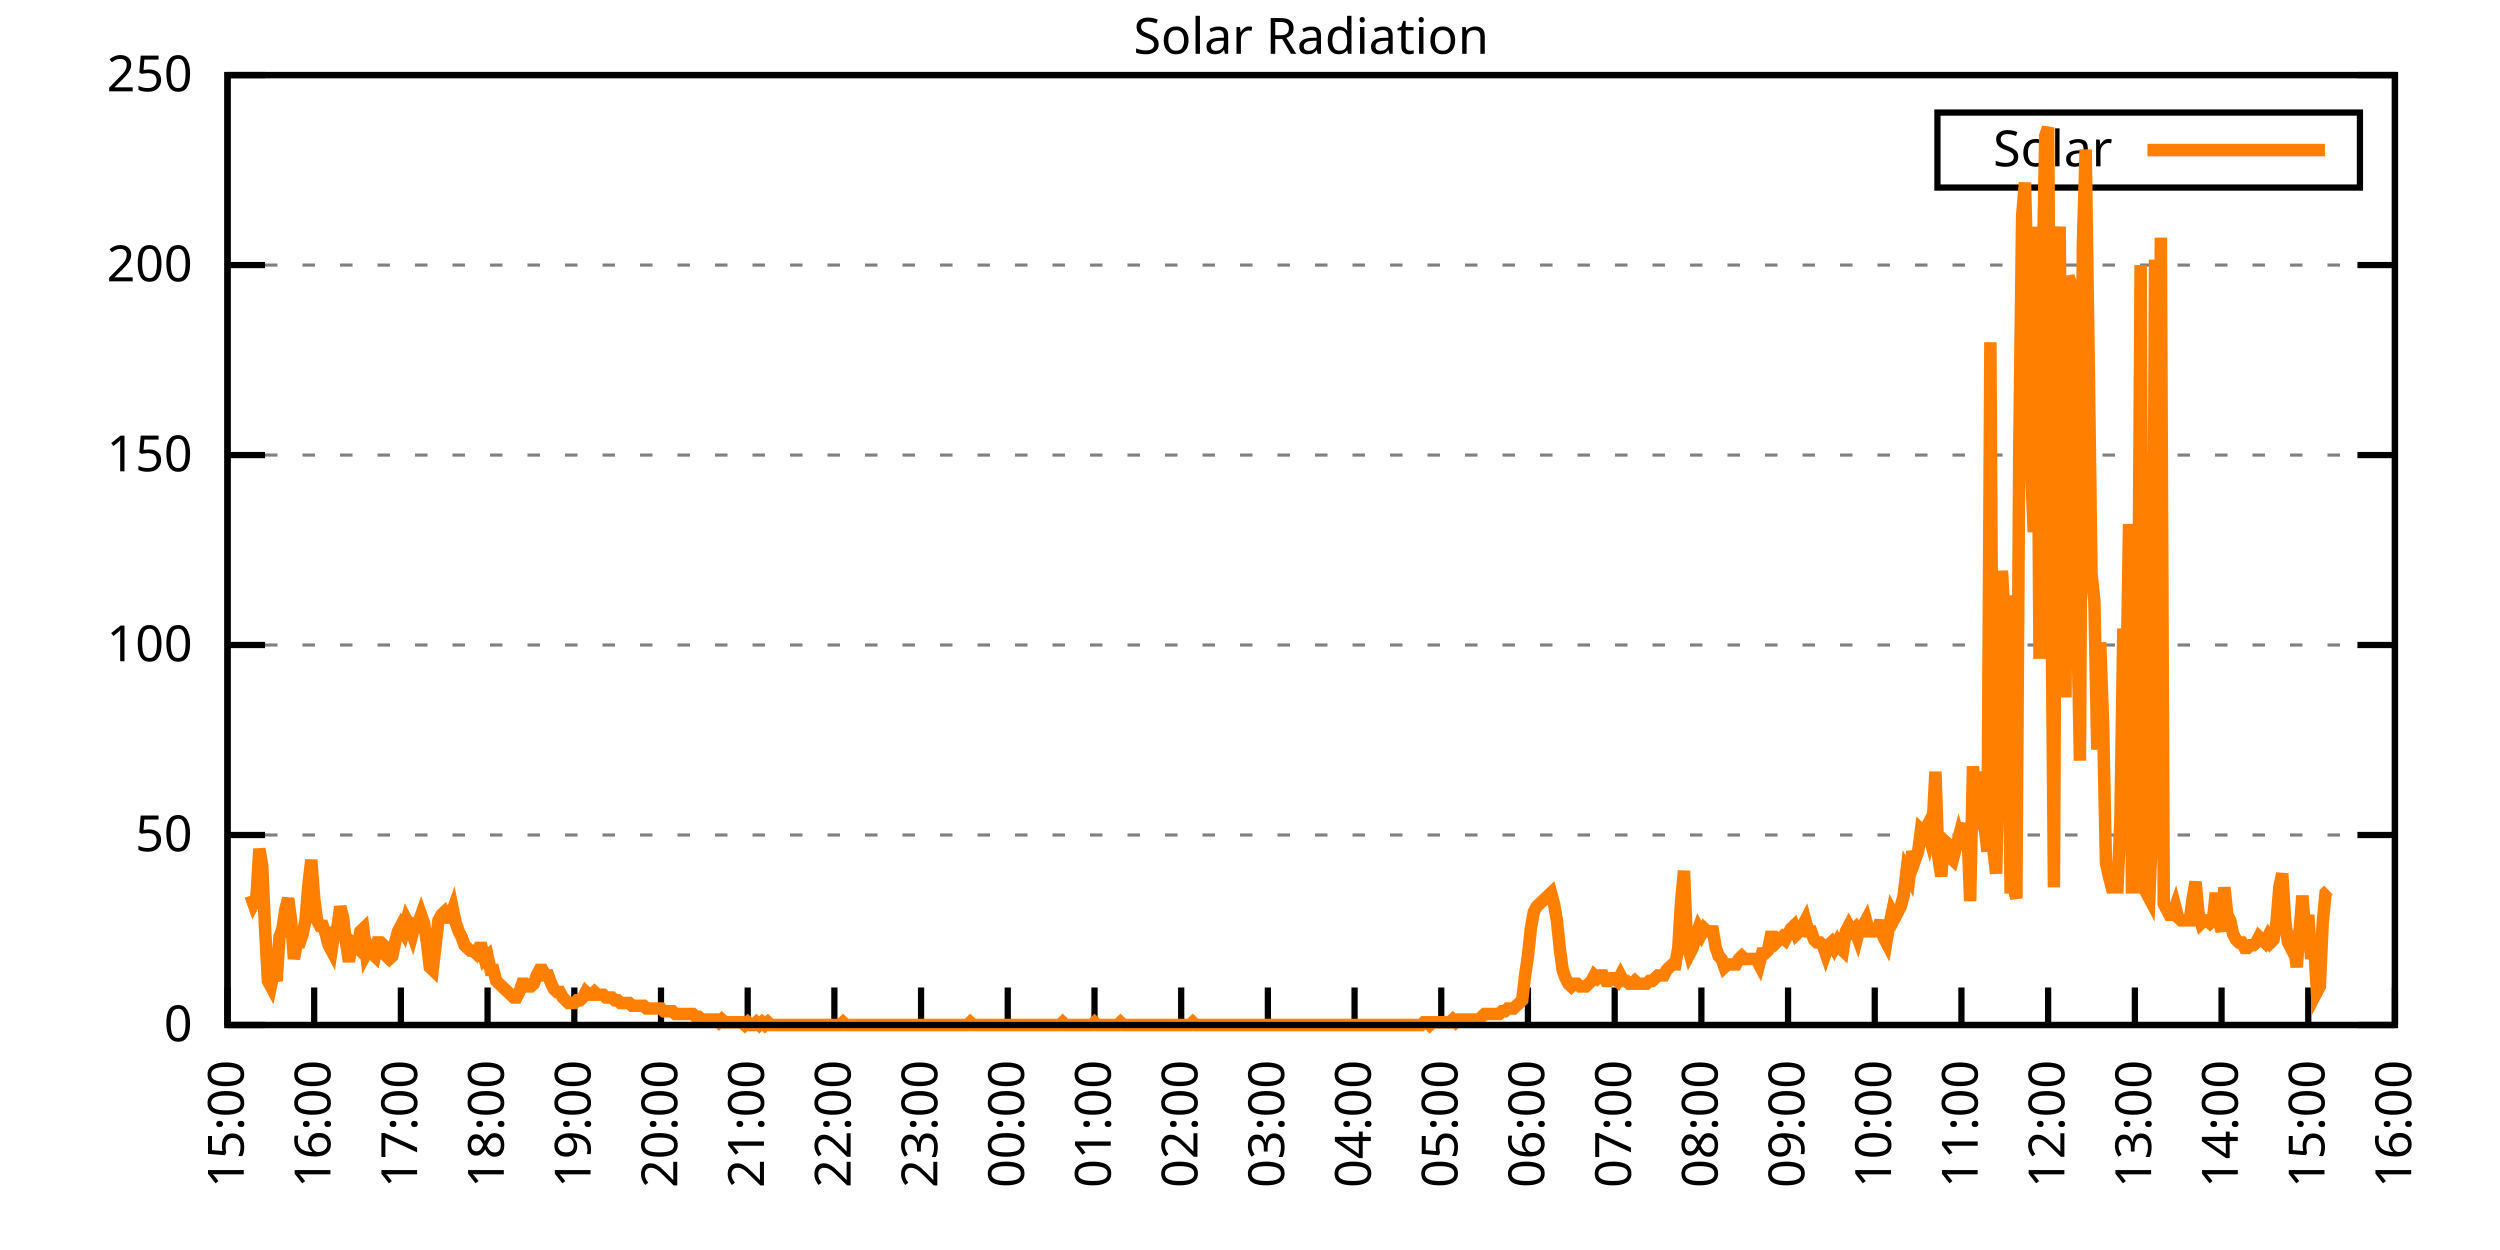
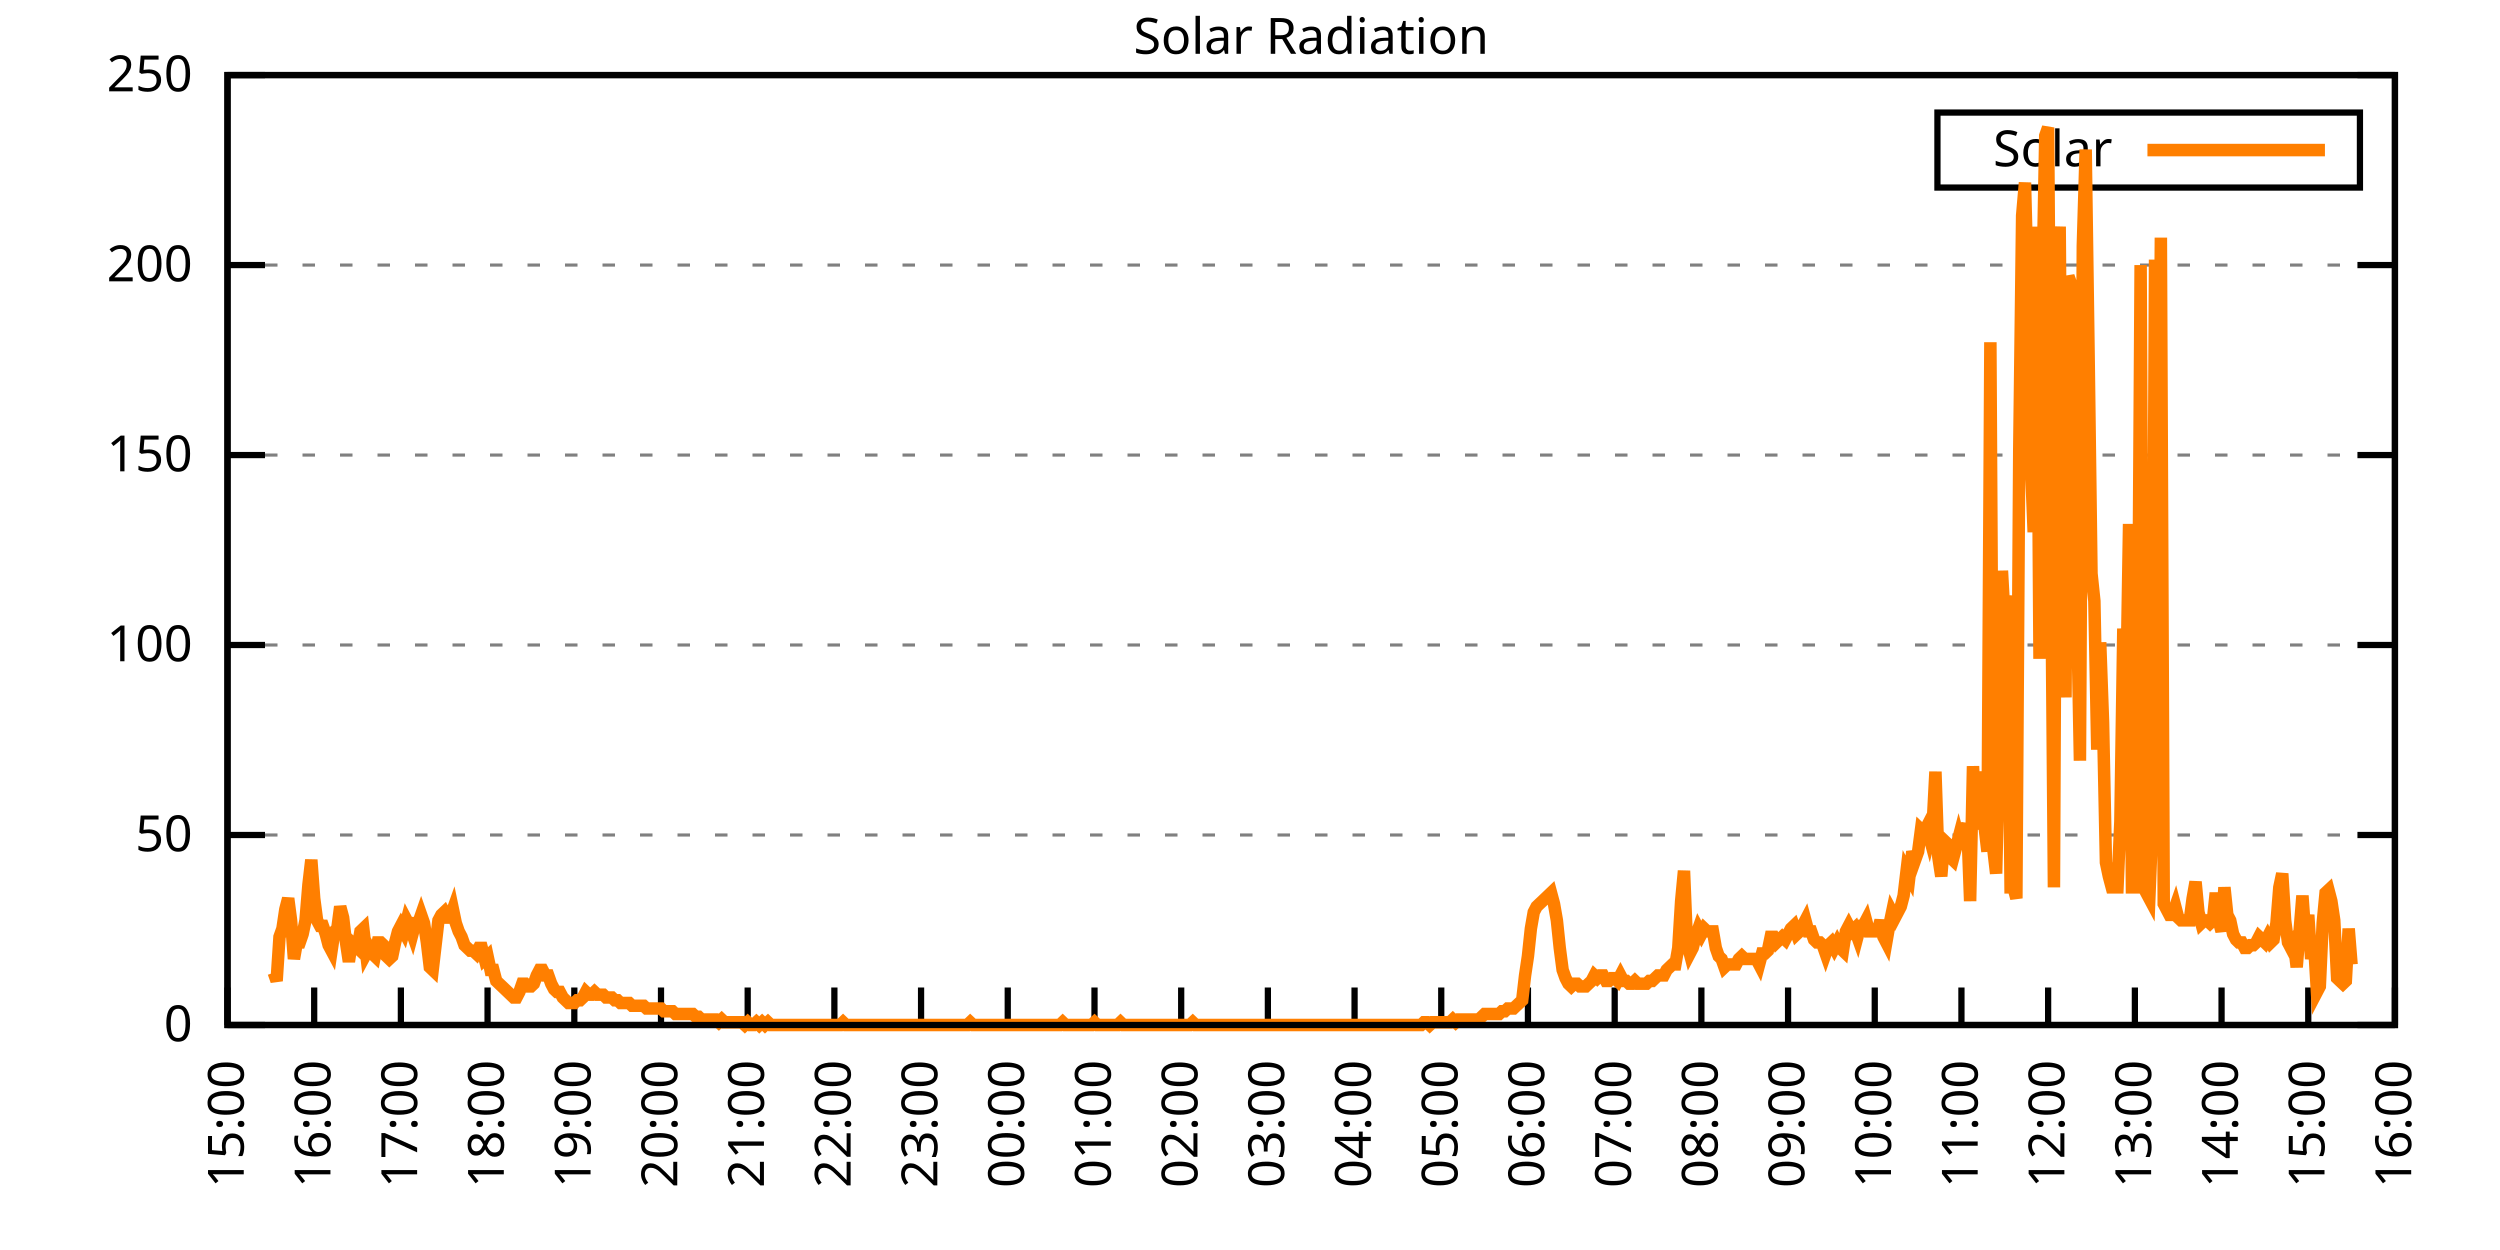
<svg xmlns="http://www.w3.org/2000/svg" xmlns:xlink="http://www.w3.org/1999/xlink" width="400" height="200" viewBox="0 0 400 200">
  <g id="gnuplot_canvas">
    <rect x="0" y="0" width="400" height="200" fill="none" />
    <defs>
      <circle id="gpDot" r="0.5" stroke-width="0.5" stroke="currentColor" />
      <path id="gpPt0" stroke-width="0.333" stroke="currentColor" d="M-1,0 h2 M0,-1 v2" />
      <path id="gpPt1" stroke-width="0.333" stroke="currentColor" d="M-1,-1 L1,1 M1,-1 L-1,1" />
      <path id="gpPt2" stroke-width="0.333" stroke="currentColor" d="M-1,0 L1,0 M0,-1 L0,1 M-1,-1 L1,1 M-1,1 L1,-1" />
      <rect id="gpPt3" stroke-width="0.333" stroke="currentColor" x="-1" y="-1" width="2" height="2" />
      <rect id="gpPt4" stroke-width="0.333" stroke="currentColor" fill="currentColor" x="-1" y="-1" width="2" height="2" />
      <circle id="gpPt5" stroke-width="0.333" stroke="currentColor" cx="0" cy="0" r="1" />
      <use xlink:href="#gpPt5" id="gpPt6" fill="currentColor" stroke="none" />
      <path id="gpPt7" stroke-width="0.333" stroke="currentColor" d="M0,-1.33 L-1.33,0.67 L1.33,0.67 z" />
      <use xlink:href="#gpPt7" id="gpPt8" fill="currentColor" stroke="none" />
      <use xlink:href="#gpPt7" id="gpPt9" stroke="currentColor" transform="rotate(180)" />
      <use xlink:href="#gpPt9" id="gpPt10" fill="currentColor" stroke="none" />
      <use xlink:href="#gpPt3" id="gpPt11" stroke="currentColor" transform="rotate(45)" />
      <use xlink:href="#gpPt11" id="gpPt12" fill="currentColor" stroke="none" />
      <path id="gpPt13" stroke-width="0.333" stroke="currentColor" d="M0,1.330 L1.265,0.411 L0.782,-1.067 L-0.782,-1.076 L-1.265,0.411 z" />
      <use xlink:href="#gpPt13" id="gpPt14" fill="currentColor" stroke="none" />
      <filter id="textbox" filterUnits="objectBoundingBox" x="0" y="0" height="1" width="1">
        <feFlood flood-color="white" flood-opacity="1" result="bgnd" />
        <feComposite in="SourceGraphic" in2="bgnd" operator="atop" />
      </filter>
      <filter id="greybox" filterUnits="objectBoundingBox" x="0" y="0" height="1" width="1">
        <feFlood flood-color="lightgrey" flood-opacity="1" result="grey" />
        <feComposite in="SourceGraphic" in2="grey" operator="atop" />
      </filter>
    </defs>
    <g fill="none" color="white" stroke="currentColor" stroke-width="1.00" stroke-linecap="butt" stroke-linejoin="miter">
</g>
    <g fill="none" color="black" stroke="currentColor" stroke-width="1.00" stroke-linecap="butt" stroke-linejoin="miter">
      <g stroke="none" shape-rendering="crispEdges">
        <polygon fill="rgb(255, 255, 255)" points="36.40,164.00 383.18,164.00 383.18,12.02 36.40,12.02 " />
      </g>
    </g>
    <g fill="none" color="black" stroke="currentColor" stroke-width="1.00" stroke-linecap="butt" stroke-linejoin="miter">
</g>
    <g fill="none" color="black" stroke="black" stroke-width="0.50" stroke-linecap="butt" stroke-linejoin="miter">
</g>
    <g fill="none" color="gray" stroke="currentColor" stroke-width="0.50" stroke-linecap="butt" stroke-linejoin="miter">
      <path stroke="gray" stroke-dasharray="2,4" class="gridline" d="M36.40,164.00 L383.19,164.00  " />
    </g>
    <g fill="none" color="gray" stroke="gray" stroke-width="1.00" stroke-linecap="butt" stroke-linejoin="miter">
</g>
    <g fill="none" color="black" stroke="currentColor" stroke-width="1.00" stroke-linecap="butt" stroke-linejoin="miter">
      <path stroke="black" d="M36.40,164.00 L42.40,164.00 M383.19,164.00 L377.19,164.00  " />
      <g transform="translate(30.80,166.60)" stroke="none" fill="black" font-family="Sans" font-size="8.00" text-anchor="end">
        <text>
          <tspan font-family="Sans"> 0</tspan>
        </text>
      </g>
    </g>
    <g fill="none" color="black" stroke="currentColor" stroke-width="1.00" stroke-linecap="butt" stroke-linejoin="miter">
</g>
    <g fill="none" color="black" stroke="black" stroke-width="0.50" stroke-linecap="butt" stroke-linejoin="miter">
</g>
    <g fill="none" color="gray" stroke="currentColor" stroke-width="0.50" stroke-linecap="butt" stroke-linejoin="miter">
      <path stroke="gray" stroke-dasharray="2,4" class="gridline" d="M36.40,133.60 L383.19,133.60  " />
    </g>
    <g fill="none" color="gray" stroke="gray" stroke-width="1.00" stroke-linecap="butt" stroke-linejoin="miter">
</g>
    <g fill="none" color="black" stroke="currentColor" stroke-width="1.00" stroke-linecap="butt" stroke-linejoin="miter">
      <path stroke="black" d="M36.40,133.60 L42.40,133.60 M383.19,133.60 L377.19,133.60  " />
      <g transform="translate(30.80,136.20)" stroke="none" fill="black" font-family="Sans" font-size="8.00" text-anchor="end">
        <text>
          <tspan font-family="Sans"> 50</tspan>
        </text>
      </g>
    </g>
    <g fill="none" color="black" stroke="currentColor" stroke-width="1.00" stroke-linecap="butt" stroke-linejoin="miter">
</g>
    <g fill="none" color="black" stroke="black" stroke-width="0.50" stroke-linecap="butt" stroke-linejoin="miter">
</g>
    <g fill="none" color="gray" stroke="currentColor" stroke-width="0.50" stroke-linecap="butt" stroke-linejoin="miter">
      <path stroke="gray" stroke-dasharray="2,4" class="gridline" d="M36.40,103.20 L383.19,103.20  " />
    </g>
    <g fill="none" color="gray" stroke="gray" stroke-width="1.00" stroke-linecap="butt" stroke-linejoin="miter">
</g>
    <g fill="none" color="black" stroke="currentColor" stroke-width="1.00" stroke-linecap="butt" stroke-linejoin="miter">
      <path stroke="black" d="M36.40,103.20 L42.40,103.20 M383.19,103.20 L377.19,103.20  " />
      <g transform="translate(30.80,105.80)" stroke="none" fill="black" font-family="Sans" font-size="8.00" text-anchor="end">
        <text>
          <tspan font-family="Sans"> 100</tspan>
        </text>
      </g>
    </g>
    <g fill="none" color="black" stroke="currentColor" stroke-width="1.00" stroke-linecap="butt" stroke-linejoin="miter">
</g>
    <g fill="none" color="black" stroke="black" stroke-width="0.50" stroke-linecap="butt" stroke-linejoin="miter">
</g>
    <g fill="none" color="gray" stroke="currentColor" stroke-width="0.50" stroke-linecap="butt" stroke-linejoin="miter">
      <path stroke="gray" stroke-dasharray="2,4" class="gridline" d="M36.40,72.81 L383.19,72.81  " />
    </g>
    <g fill="none" color="gray" stroke="gray" stroke-width="1.00" stroke-linecap="butt" stroke-linejoin="miter">
</g>
    <g fill="none" color="black" stroke="currentColor" stroke-width="1.00" stroke-linecap="butt" stroke-linejoin="miter">
      <path stroke="black" d="M36.40,72.81 L42.40,72.81 M383.19,72.81 L377.19,72.81  " />
      <g transform="translate(30.80,75.41)" stroke="none" fill="black" font-family="Sans" font-size="8.00" text-anchor="end">
        <text>
          <tspan font-family="Sans"> 150</tspan>
        </text>
      </g>
    </g>
    <g fill="none" color="black" stroke="currentColor" stroke-width="1.00" stroke-linecap="butt" stroke-linejoin="miter">
</g>
    <g fill="none" color="black" stroke="black" stroke-width="0.50" stroke-linecap="butt" stroke-linejoin="miter">
</g>
    <g fill="none" color="gray" stroke="currentColor" stroke-width="0.50" stroke-linecap="butt" stroke-linejoin="miter">
      <path stroke="gray" stroke-dasharray="2,4" class="gridline" d="M36.40,42.41 L383.19,42.41  " />
    </g>
    <g fill="none" color="gray" stroke="gray" stroke-width="1.00" stroke-linecap="butt" stroke-linejoin="miter">
</g>
    <g fill="none" color="black" stroke="currentColor" stroke-width="1.00" stroke-linecap="butt" stroke-linejoin="miter">
      <path stroke="black" d="M36.40,42.41 L42.40,42.41 M383.19,42.41 L377.19,42.41  " />
      <g transform="translate(30.80,45.01)" stroke="none" fill="black" font-family="Sans" font-size="8.00" text-anchor="end">
        <text>
          <tspan font-family="Sans"> 200</tspan>
        </text>
      </g>
    </g>
    <g fill="none" color="black" stroke="currentColor" stroke-width="1.00" stroke-linecap="butt" stroke-linejoin="miter">
</g>
    <g fill="none" color="black" stroke="black" stroke-width="0.50" stroke-linecap="butt" stroke-linejoin="miter">
</g>
    <g fill="none" color="gray" stroke="currentColor" stroke-width="0.50" stroke-linecap="butt" stroke-linejoin="miter">
      <path stroke="gray" stroke-dasharray="2,4" class="gridline" d="M36.40,12.01 L383.19,12.01  " />
    </g>
    <g fill="none" color="gray" stroke="gray" stroke-width="1.00" stroke-linecap="butt" stroke-linejoin="miter">
</g>
    <g fill="none" color="black" stroke="currentColor" stroke-width="1.00" stroke-linecap="butt" stroke-linejoin="miter">
      <path stroke="black" d="M36.40,12.01 L42.40,12.01 M383.19,12.01 L377.19,12.01  " />
      <g transform="translate(30.80,14.61)" stroke="none" fill="black" font-family="Sans" font-size="8.00" text-anchor="end">
        <text>
          <tspan font-family="Sans"> 250</tspan>
        </text>
      </g>
    </g>
    <g fill="none" color="black" stroke="currentColor" stroke-width="1.00" stroke-linecap="butt" stroke-linejoin="miter">
      <path stroke="black" d="M36.40,164.00 L36.40,158.00  " />
      <g transform="translate(39.00,169.60) rotate(270.00)" stroke="none" fill="black" font-family="Sans" font-size="8.00" text-anchor="end">
        <text>
          <tspan font-family="Sans">15:00</tspan>
        </text>
      </g>
    </g>
    <g fill="none" color="black" stroke="currentColor" stroke-width="1.00" stroke-linecap="butt" stroke-linejoin="miter">
      <path stroke="black" d="M50.27,164.00 L50.27,158.00  " />
      <g transform="translate(52.87,169.60) rotate(270.00)" stroke="none" fill="black" font-family="Sans" font-size="8.00" text-anchor="end">
        <text>
          <tspan font-family="Sans">16:00</tspan>
        </text>
      </g>
    </g>
    <g fill="none" color="black" stroke="currentColor" stroke-width="1.00" stroke-linecap="butt" stroke-linejoin="miter">
      <path stroke="black" d="M64.14,164.00 L64.14,158.00  " />
      <g transform="translate(66.74,169.60) rotate(270.00)" stroke="none" fill="black" font-family="Sans" font-size="8.00" text-anchor="end">
        <text>
          <tspan font-family="Sans">17:00</tspan>
        </text>
      </g>
    </g>
    <g fill="none" color="black" stroke="currentColor" stroke-width="1.00" stroke-linecap="butt" stroke-linejoin="miter">
      <path stroke="black" d="M78.01,164.00 L78.01,158.00  " />
      <g transform="translate(80.61,169.60) rotate(270.00)" stroke="none" fill="black" font-family="Sans" font-size="8.00" text-anchor="end">
        <text>
          <tspan font-family="Sans">18:00</tspan>
        </text>
      </g>
    </g>
    <g fill="none" color="black" stroke="currentColor" stroke-width="1.00" stroke-linecap="butt" stroke-linejoin="miter">
      <path stroke="black" d="M91.89,164.00 L91.89,158.00  " />
      <g transform="translate(94.49,169.60) rotate(270.00)" stroke="none" fill="black" font-family="Sans" font-size="8.00" text-anchor="end">
        <text>
          <tspan font-family="Sans">19:00</tspan>
        </text>
      </g>
    </g>
    <g fill="none" color="black" stroke="currentColor" stroke-width="1.00" stroke-linecap="butt" stroke-linejoin="miter">
      <path stroke="black" d="M105.76,164.00 L105.76,158.00  " />
      <g transform="translate(108.36,169.60) rotate(270.00)" stroke="none" fill="black" font-family="Sans" font-size="8.00" text-anchor="end">
        <text>
          <tspan font-family="Sans">20:00</tspan>
        </text>
      </g>
    </g>
    <g fill="none" color="black" stroke="currentColor" stroke-width="1.00" stroke-linecap="butt" stroke-linejoin="miter">
      <path stroke="black" d="M119.63,164.00 L119.63,158.00  " />
      <g transform="translate(122.23,169.60) rotate(270.00)" stroke="none" fill="black" font-family="Sans" font-size="8.00" text-anchor="end">
        <text>
          <tspan font-family="Sans">21:00</tspan>
        </text>
      </g>
    </g>
    <g fill="none" color="black" stroke="currentColor" stroke-width="1.00" stroke-linecap="butt" stroke-linejoin="miter">
      <path stroke="black" d="M133.50,164.00 L133.50,158.00  " />
      <g transform="translate(136.10,169.60) rotate(270.00)" stroke="none" fill="black" font-family="Sans" font-size="8.00" text-anchor="end">
        <text>
          <tspan font-family="Sans">22:00</tspan>
        </text>
      </g>
    </g>
    <g fill="none" color="black" stroke="currentColor" stroke-width="1.00" stroke-linecap="butt" stroke-linejoin="miter">
      <path stroke="black" d="M147.37,164.00 L147.37,158.00  " />
      <g transform="translate(149.97,169.60) rotate(270.00)" stroke="none" fill="black" font-family="Sans" font-size="8.00" text-anchor="end">
        <text>
          <tspan font-family="Sans">23:00</tspan>
        </text>
      </g>
    </g>
    <g fill="none" color="black" stroke="currentColor" stroke-width="1.00" stroke-linecap="butt" stroke-linejoin="miter">
      <path stroke="black" d="M161.24,164.00 L161.24,158.00  " />
      <g transform="translate(163.84,169.60) rotate(270.00)" stroke="none" fill="black" font-family="Sans" font-size="8.00" text-anchor="end">
        <text>
          <tspan font-family="Sans">00:00</tspan>
        </text>
      </g>
    </g>
    <g fill="none" color="black" stroke="currentColor" stroke-width="1.00" stroke-linecap="butt" stroke-linejoin="miter">
      <path stroke="black" d="M175.12,164.00 L175.12,158.00  " />
      <g transform="translate(177.72,169.60) rotate(270.00)" stroke="none" fill="black" font-family="Sans" font-size="8.00" text-anchor="end">
        <text>
          <tspan font-family="Sans">01:00</tspan>
        </text>
      </g>
    </g>
    <g fill="none" color="black" stroke="currentColor" stroke-width="1.00" stroke-linecap="butt" stroke-linejoin="miter">
      <path stroke="black" d="M188.99,164.00 L188.99,158.00  " />
      <g transform="translate(191.59,169.60) rotate(270.00)" stroke="none" fill="black" font-family="Sans" font-size="8.00" text-anchor="end">
        <text>
          <tspan font-family="Sans">02:00</tspan>
        </text>
      </g>
    </g>
    <g fill="none" color="black" stroke="currentColor" stroke-width="1.00" stroke-linecap="butt" stroke-linejoin="miter">
      <path stroke="black" d="M202.86,164.00 L202.86,158.00  " />
      <g transform="translate(205.46,169.60) rotate(270.00)" stroke="none" fill="black" font-family="Sans" font-size="8.00" text-anchor="end">
        <text>
          <tspan font-family="Sans">03:00</tspan>
        </text>
      </g>
    </g>
    <g fill="none" color="black" stroke="currentColor" stroke-width="1.00" stroke-linecap="butt" stroke-linejoin="miter">
      <path stroke="black" d="M216.73,164.00 L216.73,158.00  " />
      <g transform="translate(219.33,169.60) rotate(270.00)" stroke="none" fill="black" font-family="Sans" font-size="8.00" text-anchor="end">
        <text>
          <tspan font-family="Sans">04:00</tspan>
        </text>
      </g>
    </g>
    <g fill="none" color="black" stroke="currentColor" stroke-width="1.00" stroke-linecap="butt" stroke-linejoin="miter">
      <path stroke="black" d="M230.60,164.00 L230.60,158.00  " />
      <g transform="translate(233.20,169.60) rotate(270.00)" stroke="none" fill="black" font-family="Sans" font-size="8.00" text-anchor="end">
        <text>
          <tspan font-family="Sans">05:00</tspan>
        </text>
      </g>
    </g>
    <g fill="none" color="black" stroke="currentColor" stroke-width="1.00" stroke-linecap="butt" stroke-linejoin="miter">
      <path stroke="black" d="M244.47,164.00 L244.47,158.00  " />
      <g transform="translate(247.07,169.60) rotate(270.00)" stroke="none" fill="black" font-family="Sans" font-size="8.00" text-anchor="end">
        <text>
          <tspan font-family="Sans">06:00</tspan>
        </text>
      </g>
    </g>
    <g fill="none" color="black" stroke="currentColor" stroke-width="1.00" stroke-linecap="butt" stroke-linejoin="miter">
      <path stroke="black" d="M258.35,164.00 L258.35,158.00  " />
      <g transform="translate(260.95,169.60) rotate(270.00)" stroke="none" fill="black" font-family="Sans" font-size="8.00" text-anchor="end">
        <text>
          <tspan font-family="Sans">07:00</tspan>
        </text>
      </g>
    </g>
    <g fill="none" color="black" stroke="currentColor" stroke-width="1.00" stroke-linecap="butt" stroke-linejoin="miter">
      <path stroke="black" d="M272.22,164.00 L272.22,158.00  " />
      <g transform="translate(274.82,169.60) rotate(270.00)" stroke="none" fill="black" font-family="Sans" font-size="8.00" text-anchor="end">
        <text>
          <tspan font-family="Sans">08:00</tspan>
        </text>
      </g>
    </g>
    <g fill="none" color="black" stroke="currentColor" stroke-width="1.00" stroke-linecap="butt" stroke-linejoin="miter">
      <path stroke="black" d="M286.09,164.00 L286.09,158.00  " />
      <g transform="translate(288.69,169.60) rotate(270.00)" stroke="none" fill="black" font-family="Sans" font-size="8.00" text-anchor="end">
        <text>
          <tspan font-family="Sans">09:00</tspan>
        </text>
      </g>
    </g>
    <g fill="none" color="black" stroke="currentColor" stroke-width="1.00" stroke-linecap="butt" stroke-linejoin="miter">
      <path stroke="black" d="M299.96,164.00 L299.96,158.00  " />
      <g transform="translate(302.56,169.60) rotate(270.00)" stroke="none" fill="black" font-family="Sans" font-size="8.00" text-anchor="end">
        <text>
          <tspan font-family="Sans">10:00</tspan>
        </text>
      </g>
    </g>
    <g fill="none" color="black" stroke="currentColor" stroke-width="1.00" stroke-linecap="butt" stroke-linejoin="miter">
      <path stroke="black" d="M313.83,164.00 L313.83,158.00  " />
      <g transform="translate(316.43,169.60) rotate(270.00)" stroke="none" fill="black" font-family="Sans" font-size="8.00" text-anchor="end">
        <text>
          <tspan font-family="Sans">11:00</tspan>
        </text>
      </g>
    </g>
    <g fill="none" color="black" stroke="currentColor" stroke-width="1.00" stroke-linecap="butt" stroke-linejoin="miter">
      <path stroke="black" d="M327.70,164.00 L327.70,158.00  " />
      <g transform="translate(330.30,169.60) rotate(270.00)" stroke="none" fill="black" font-family="Sans" font-size="8.00" text-anchor="end">
        <text>
          <tspan font-family="Sans">12:00</tspan>
        </text>
      </g>
    </g>
    <g fill="none" color="black" stroke="currentColor" stroke-width="1.00" stroke-linecap="butt" stroke-linejoin="miter">
      <path stroke="black" d="M341.58,164.00 L341.58,158.00  " />
      <g transform="translate(344.18,169.60) rotate(270.00)" stroke="none" fill="black" font-family="Sans" font-size="8.00" text-anchor="end">
        <text>
          <tspan font-family="Sans">13:00</tspan>
        </text>
      </g>
    </g>
    <g fill="none" color="black" stroke="currentColor" stroke-width="1.00" stroke-linecap="butt" stroke-linejoin="miter">
      <path stroke="black" d="M355.45,164.00 L355.45,158.00  " />
      <g transform="translate(358.05,169.60) rotate(270.00)" stroke="none" fill="black" font-family="Sans" font-size="8.00" text-anchor="end">
        <text>
          <tspan font-family="Sans">14:00</tspan>
        </text>
      </g>
    </g>
    <g fill="none" color="black" stroke="currentColor" stroke-width="1.00" stroke-linecap="butt" stroke-linejoin="miter">
      <path stroke="black" d="M369.32,164.00 L369.32,158.00  " />
      <g transform="translate(371.92,169.60) rotate(270.00)" stroke="none" fill="black" font-family="Sans" font-size="8.00" text-anchor="end">
        <text>
          <tspan font-family="Sans">15:00</tspan>
        </text>
      </g>
    </g>
    <g fill="none" color="black" stroke="currentColor" stroke-width="1.00" stroke-linecap="butt" stroke-linejoin="miter">
      <path stroke="black" d="M383.19,164.00 L383.19,158.00  " />
      <g transform="translate(385.79,169.60) rotate(270.00)" stroke="none" fill="black" font-family="Sans" font-size="8.00" text-anchor="end">
        <text>
          <tspan font-family="Sans">16:00</tspan>
        </text>
      </g>
    </g>
    <g fill="none" color="black" stroke="currentColor" stroke-width="1.00" stroke-linecap="butt" stroke-linejoin="miter">
</g>
    <g fill="none" color="black" stroke="currentColor" stroke-width="1.00" stroke-linecap="butt" stroke-linejoin="miter">
      <path stroke="black" d="M36.40,12.01 L36.40,164.00 L383.19,164.00 L383.19,12.01 L36.40,12.01 Z  " />
    </g>
    <g fill="none" color="black" stroke="currentColor" stroke-width="1.00" stroke-linecap="butt" stroke-linejoin="miter">
</g>
    <g fill="none" color="black" stroke="currentColor" stroke-width="1.00" stroke-linecap="butt" stroke-linejoin="miter">
      <path stroke="black" d="M309.99,30.01 L309.99,18.01 L377.59,18.01 L377.59,30.01 L309.99,30.01 Z  " />
    </g>
    <g id="Solar_Radiation_plot_1">
      <g fill="none" color="white" stroke="black" stroke-width="2.00" stroke-linecap="butt" stroke-linejoin="miter">
</g>
      <g fill="none" color="black" stroke="currentColor" stroke-width="2.00" stroke-linecap="butt" stroke-linejoin="miter">
        <g transform="translate(337.99,26.61)" stroke="none" fill="black" font-family="Sans" font-size="8.00" text-anchor="end">
          <text>
            <tspan font-family="Sans">Solar</tspan>
          </text>
        </g>
      </g>
      <g fill="none" color="black" stroke="currentColor" stroke-width="2.00" stroke-linecap="butt" stroke-linejoin="miter">
-         <path stroke="rgb(255, 127,   0)" d="M343.59,24.01 L371.99,24.01 M40.10,143.30 L40.56,144.62 L41.02,143.74 L41.49,135.81 L41.95,138.45 L42.41,148.58   L42.87,156.95 L43.34,157.83 L43.80,155.63 L44.26,156.95 L44.72,149.90 L45.19,148.58 L45.65,145.50 L46.11,143.74   L46.57,147.26 L47.03,153.43 L47.50,150.79 L47.96,150.79 L48.42,149.46 L48.88,147.26 L49.35,141.54 L49.81,137.57   L50.27,143.74 L50.73,147.26 L51.20,148.14 L51.66,148.14 L52.12,149.46 L52.58,151.23 L53.05,152.11 L53.51,149.02   L53.97,148.58 L54.43,145.06 L54.90,146.82 L55.36,150.79 L55.82,153.87 L56.28,150.79 L56.75,151.23 L57.21,151.67   L57.67,149.02 L58.13,148.58 L58.59,152.55 L59.06,151.67 L59.52,152.55 L59.98,152.99 L60.44,150.79 L60.91,150.79   L61.37,151.23 L61.83,152.99 L62.29,153.43 L62.76,152.99 L63.22,150.79 L63.68,149.02 L64.14,148.14 L64.61,149.02   L65.07,147.26 L65.53,148.14 L65.99,149.46 L66.46,147.70 L66.92,147.70 L67.38,146.38 L67.84,147.70 L68.30,150.79   L68.77,154.75 L69.23,155.19 L69.69,151.23 L70.15,147.26 L70.62,146.38 L71.08,145.94 L71.54,146.82 L72.00,146.82   L72.47,145.50 L72.93,147.70 L73.39,149.02 L73.85,149.90 L74.32,151.23 L74.78,151.67 L75.24,152.11 L75.70,152.11   L76.17,152.55 L76.63,151.67 L77.09,151.67 L77.55,153.43 L78.01,152.99 L78.48,155.19 L78.94,155.19 L79.40,156.95   L79.86,157.39 L80.33,157.83 L80.79,158.27 L81.25,158.71 L81.71,159.15 L82.18,159.60 L82.64,159.60 L83.10,158.71   L83.56,157.39 L84.03,157.39 L84.49,157.83 L84.95,157.83 L85.41,157.39 L85.88,156.07 L86.34,155.19 L86.80,155.19   L87.26,156.07 L87.72,156.07 L88.19,157.39 L88.65,158.27 L89.11,158.71 L89.57,158.71 L90.04,159.60 L90.50,160.04   L90.96,160.48 L91.42,160.48 L91.89,160.48 L92.35,160.04 L92.81,160.04 L93.27,159.60 L93.74,158.71 L94.20,159.15   L94.66,159.15 L95.12,158.71 L95.59,159.15 L96.05,159.15 L96.51,159.15 L96.97,159.60 L97.44,159.60 L97.90,159.60   L98.36,160.04 L98.82,160.04 L99.28,160.48 L99.75,160.48 L100.21,160.48 L100.67,160.48 L101.13,160.92 L101.60,160.92   L102.06,160.92 L102.52,160.92 L102.98,160.92 L103.45,161.36 L103.91,161.36 L104.37,161.36 L104.83,161.36 L105.30,161.36   L105.76,161.36 L106.22,161.80 L106.68,161.80 L107.15,161.80 L107.61,161.80 L108.07,162.24 L108.53,162.24 L108.99,162.24   L109.46,162.24 L109.92,162.24 L110.38,162.24 L110.84,162.24 L111.31,162.68 L111.77,162.68 L112.23,163.12 L112.69,163.12   L113.16,163.12 L113.62,163.12 L114.08,163.12 L114.54,163.12 L115.01,163.56 L115.47,163.12 L115.93,163.56 L116.39,163.56   L116.86,163.56 L117.32,163.56 L117.78,163.56 L118.24,163.56 L118.70,163.56 L119.17,164.00 L119.63,163.56 L120.09,164.00   L120.55,164.00 L121.02,163.56 L121.48,164.00 L121.94,163.56 L122.40,164.00 L122.87,163.56 L123.33,164.00 L123.79,164.00   L124.25,164.00 L124.72,164.00 L125.18,164.00 L125.64,164.00 L126.10,164.00 L126.57,164.00 L127.03,164.00 L127.49,164.00   L127.95,164.00 L128.41,164.00 L128.88,164.00 L129.34,164.00 L129.80,164.00 L130.26,164.00 L130.73,164.00 L131.19,164.00   L131.65,164.00 L132.11,164.00 L132.58,164.00 L133.04,164.00 L133.50,164.00 L133.96,164.00 L134.43,164.00 L134.89,163.56   L135.35,164.00 L135.81,164.00 L136.28,164.00 L136.74,164.00 L137.20,164.00 L137.66,164.00 L138.13,164.00 L138.59,164.00   L139.05,164.00 L139.51,164.00 L139.97,164.00 L140.44,164.00 L140.90,164.00 L141.36,164.00 L141.82,164.00 L142.29,164.00   L142.75,164.00 L143.21,164.00 L143.67,164.00 L144.14,164.00 L144.60,164.00 L145.06,164.00 L145.52,164.00 L145.99,164.00   L146.45,164.00 L146.91,164.00 L147.37,164.00 L147.84,164.00 L148.30,164.00 L148.76,164.00 L149.22,164.00 L149.68,164.00   L150.15,164.00 L150.61,164.00 L151.07,164.00 L151.53,164.00 L152.00,164.00 L152.46,164.00 L152.92,164.00 L153.38,164.00   L153.85,164.00 L154.31,164.00 L154.77,164.00 L155.23,163.56 L155.70,164.00 L156.16,164.00 L156.62,164.00 L157.08,164.00   L157.55,164.00 L158.01,164.00 L158.47,164.00 L158.93,164.00 L159.39,164.00 L159.86,164.00 L160.32,164.00 L160.78,164.00   L161.24,164.00 L161.71,164.00 L162.17,164.00 L162.63,164.00 L163.09,164.00 L163.56,164.00 L164.02,164.00 L164.48,164.00   L164.94,164.00 L165.41,164.00 L165.87,164.00 L166.33,164.00 L166.79,164.00 L167.26,164.00 L167.72,164.00 L168.18,164.00   L168.64,164.00 L169.10,164.00 L169.57,164.00 L170.03,163.56 L170.49,164.00 L170.95,164.00 L171.42,164.00 L171.88,164.00   L172.34,164.00 L172.80,164.00 L173.27,164.00 L173.73,164.00 L174.19,164.00 L174.65,164.00 L175.12,163.56 L175.58,164.00   L176.04,164.00 L176.50,164.00 L176.97,164.00 L177.43,164.00 L177.89,164.00 L178.35,164.00 L178.82,164.00 L179.28,163.56   L179.74,164.00 L180.20,164.00 L180.66,164.00 L181.13,164.00 L181.59,164.00 L182.05,164.00 L182.51,164.00 L182.98,164.00   L183.44,164.00 L183.90,164.00 L184.36,164.00 L184.83,164.00 L185.29,164.00 L185.75,164.00 L186.21,164.00 L186.68,164.00   L187.14,164.00 L187.60,164.00 L188.06,164.00 L188.53,164.00 L188.99,164.00 L189.45,164.00 L189.91,164.00 L190.37,164.00   L190.84,163.56 L191.30,164.00 L191.76,164.00 L192.22,164.00 L192.69,164.00 L193.15,164.00 L193.61,164.00 L194.07,164.00   L194.54,164.00 L195.00,164.00 L195.46,164.00 L195.92,164.00 L196.39,164.00 L196.85,164.00 L197.31,164.00 L197.77,164.00   L198.24,164.00 L198.70,164.00 L199.16,164.00 L199.62,164.00 L200.08,164.00 L200.55,164.00 L201.01,164.00 L201.47,164.00   L201.93,164.00 L202.40,164.00 L202.86,164.00 L203.32,164.00 L203.78,164.00 L204.25,164.00 L204.71,164.00 L205.17,164.00   L205.63,164.00 L206.10,164.00 L206.56,164.00 L207.02,164.00 L207.48,164.00 L207.95,164.00 L208.41,164.00 L208.87,164.00   L209.33,164.00 L209.80,164.00 L210.26,164.00 L210.72,164.00 L211.18,164.00 L211.64,164.00 L212.11,164.00 L212.57,164.00   L213.03,164.00 L213.49,164.00 L213.96,164.00 L214.42,164.00 L214.88,164.00 L215.34,164.00 L215.81,164.00 L216.27,164.00   L216.73,164.00 L217.19,164.00 L217.66,164.00 L218.12,164.00 L218.58,164.00 L219.04,164.00 L219.51,164.00 L219.97,164.00   L220.43,164.00 L220.89,164.00 L221.35,164.00 L221.82,164.00 L222.28,164.00 L222.74,164.00 L223.20,164.00 L223.67,164.00   L224.13,164.00 L224.59,164.00 L225.05,164.00 L225.52,164.00 L225.98,164.00 L226.44,164.00 L226.90,164.00 L227.37,164.00   L227.83,163.56 L228.29,163.56 L228.75,164.00 L229.22,163.56 L229.68,163.56 L230.14,163.56 L230.60,163.56 L231.06,163.56   L231.53,163.56 L231.99,163.56 L232.45,163.12 L232.91,163.56 L233.38,163.12 L233.84,163.12 L234.30,163.12 L234.76,163.12   L235.23,163.12 L235.69,163.12 L236.15,163.12 L236.61,163.12 L237.08,162.68 L237.54,162.24 L238.00,162.24 L238.46,162.24   L238.93,162.24 L239.39,162.24 L239.85,162.24 L240.31,161.80 L240.77,161.80 L241.24,161.36 L241.70,161.36 L242.16,161.36   L242.62,160.92 L243.09,160.48 L243.55,160.04 L244.01,156.07 L244.47,152.99 L244.94,148.58 L245.40,145.94 L245.86,145.06   L246.32,144.62 L246.79,144.18 L247.25,143.74 L247.71,143.30 L248.17,142.86 L248.64,144.62 L249.10,147.26 L249.56,151.67   L250.02,155.19 L250.49,156.51 L250.95,157.39 L251.41,157.83 L251.87,157.39 L252.33,157.39 L252.80,157.83 L253.26,157.83   L253.72,157.83 L254.18,157.39 L254.65,156.95 L255.11,156.07 L255.57,156.51 L256.03,156.07 L256.50,156.07 L256.96,156.95   L257.42,156.95 L257.88,156.51 L258.35,156.51 L258.81,156.95 L259.27,156.07 L259.73,156.95 L260.20,156.95 L260.66,157.39   L261.12,157.39 L261.58,156.95 L262.04,157.39 L262.51,157.39 L262.97,157.39 L263.43,157.39 L263.89,156.95 L264.36,156.95   L264.82,156.51 L265.28,156.07 L265.74,156.07 L266.21,156.07 L266.67,155.19 L267.13,154.75 L267.59,154.31 L268.06,154.31   L268.52,151.67 L268.98,144.18 L269.44,139.33 L269.91,150.79 L270.37,152.55 L270.83,151.67 L271.29,149.90 L271.75,148.58   L272.22,149.46 L272.68,148.58 L273.14,149.02 L273.60,149.02 L274.07,149.02 L274.53,151.67 L274.99,152.99 L275.45,153.43   L275.92,154.75 L276.38,154.31 L276.84,154.31 L277.30,154.31 L277.77,154.31 L278.23,153.43 L278.69,152.99 L279.15,153.43   L279.62,153.43 L280.08,153.43 L280.54,153.43 L281.00,153.43 L281.46,154.31 L281.93,152.55 L282.39,152.55 L282.85,152.11   L283.31,149.90 L283.78,149.90 L284.24,150.79 L284.70,150.34 L285.16,149.90 L285.63,150.34 L286.09,149.46 L286.55,148.58   L287.01,148.14 L287.48,149.46 L287.94,149.02 L288.40,148.14 L288.86,147.26 L289.33,149.02 L289.79,149.02 L290.25,150.34   L290.71,150.79 L291.18,150.79 L291.64,151.23 L292.10,152.55 L292.56,151.23 L293.02,150.79 L293.49,151.67 L293.95,150.79   L294.41,151.67 L294.87,152.11 L295.34,149.02 L295.80,148.14 L296.26,149.02 L296.72,148.58 L297.19,149.90 L297.65,148.14   L298.11,148.14 L298.57,147.26 L299.04,149.02 L299.50,149.02 L299.96,149.02 L300.42,149.02 L300.89,147.26 L301.35,149.90   L301.81,150.79 L302.27,148.14 L302.73,145.94 L303.20,146.82 L303.66,145.94 L304.12,145.06 L304.58,143.30 L305.05,139.33   L305.51,140.21 L305.97,136.25 L306.43,137.57 L306.90,136.25 L307.36,132.73 L307.82,133.17 L308.28,132.28 L308.75,134.05   L309.21,132.28 L309.67,123.47 L310.13,137.13 L310.60,140.21 L311.06,134.49 L311.52,134.93 L311.98,137.13 L312.44,137.57   L312.91,135.81 L313.37,134.05 L313.83,135.81 L314.29,133.17 L314.76,131.84 L315.22,144.18 L315.68,122.59 L316.14,132.73   L316.61,123.47 L317.07,128.32 L317.53,132.28 L317.99,136.25 L318.46,54.76 L318.92,135.81 L319.38,139.77 L319.84,120.83   L320.31,91.32 L320.77,99.69 L321.23,95.28 L321.69,141.98 L322.15,141.98 L322.62,143.74 L323.08,71.94 L323.54,34.50   L324.00,29.21 L324.47,47.71 L324.93,73.70 L325.39,85.15 L325.85,36.26 L326.32,105.41 L326.78,46.83 L327.24,21.72   L327.70,20.40 L328.17,86.91 L328.63,141.98 L329.09,44.63 L329.55,36.26 L330.02,96.16 L330.48,111.58 L330.94,44.19   L331.40,45.51 L331.87,73.70 L332.33,97.05 L332.79,121.71 L333.25,39.34 L333.71,23.92 L334.18,56.96 L334.64,91.76   L335.10,96.16 L335.56,119.95 L336.03,102.77 L336.49,115.55 L336.95,138.01 L337.41,140.21 L337.88,141.98 L338.34,141.98   L338.80,141.98 L339.26,131.40 L339.73,100.57 L340.19,112.02 L340.65,83.83 L341.11,141.98 L341.58,141.98 L342.04,115.11   L342.50,42.42 L342.96,141.98 L343.42,142.86 L343.89,143.74 L344.35,132.28 L344.81,41.54 L345.27,102.33 L345.74,38.02   L346.20,144.62 L346.66,145.50 L347.12,146.38 L347.59,146.38 L348.05,145.06 L348.51,146.82 L348.97,147.26 L349.44,147.26   L349.90,147.26 L350.36,147.26 L350.82,143.74 L351.29,141.09 L351.75,145.94 L352.21,147.70 L352.67,147.26 L353.13,147.26   L353.60,147.70 L354.06,147.26 L354.52,142.86 L354.98,147.26 L355.45,149.02 L355.91,141.98 L356.37,146.38 L356.83,147.26   L357.30,149.46 L357.76,150.34 L358.22,150.79 L358.68,150.79 L359.15,151.67 L359.61,151.67 L360.07,151.23 L360.53,151.23   L361.00,150.79 L361.46,149.90 L361.92,150.34 L362.38,150.79 L362.84,149.90 L363.31,150.79 L363.77,150.34 L364.23,147.70   L364.69,141.98 L365.16,139.77 L365.62,147.26 L366.08,150.79 L366.54,151.67 L367.01,150.79 L367.47,154.75 L367.93,149.02   L368.39,143.30 L368.86,149.90 L369.32,146.38 L369.78,153.43 L370.24,150.79 L370.71,158.71 L371.17,157.83 L371.63,147.70   L372.09,142.86 L372.56,142.42  " />
+         <path stroke="rgb(255, 127,   0)" d="M343.59,24.01 L371.99,24.01 M43.80,155.63 L44.26,156.95 L44.72,149.90 L45.19,148.58 L45.65,145.50 L46.11,143.74   L46.57,147.26 L47.03,153.43 L47.50,150.79 L47.96,150.79 L48.42,149.46 L48.88,147.26 L49.35,141.54 L49.81,137.57   L50.27,143.74 L50.73,147.26 L51.20,148.14 L51.66,148.14 L52.12,149.46 L52.58,151.23 L53.05,152.11 L53.51,149.02   L53.97,148.58 L54.43,145.06 L54.90,146.82 L55.36,150.79 L55.82,153.87 L56.28,150.79 L56.75,151.23 L57.21,151.67   L57.67,149.02 L58.13,148.58 L58.59,152.55 L59.06,151.67 L59.52,152.55 L59.98,152.99 L60.44,150.79 L60.91,150.79   L61.37,151.23 L61.83,152.99 L62.29,153.43 L62.76,152.99 L63.22,150.79 L63.68,149.02 L64.14,148.14 L64.61,149.02   L65.07,147.26 L65.53,148.14 L65.99,149.46 L66.46,147.70 L66.92,147.70 L67.38,146.38 L67.84,147.70 L68.30,150.79   L68.77,154.75 L69.23,155.19 L69.69,151.23 L70.15,147.26 L70.62,146.38 L71.08,145.94 L71.54,146.82 L72.00,146.82   L72.47,145.50 L72.93,147.70 L73.39,149.02 L73.85,149.90 L74.32,151.23 L74.78,151.67 L75.24,152.11 L75.70,152.11   L76.17,152.55 L76.63,151.67 L77.09,151.67 L77.55,153.43 L78.01,152.99 L78.48,155.19 L78.94,155.19 L79.40,156.95   L79.86,157.39 L80.33,157.83 L80.79,158.27 L81.25,158.71 L81.71,159.15 L82.18,159.60 L82.64,159.60 L83.10,158.71   L83.56,157.39 L84.03,157.39 L84.49,157.83 L84.95,157.83 L85.41,157.39 L85.88,156.07 L86.34,155.19 L86.80,155.19   L87.26,156.07 L87.72,156.07 L88.19,157.39 L88.65,158.27 L89.11,158.71 L89.57,158.71 L90.04,159.60 L90.50,160.04   L90.96,160.48 L91.42,160.48 L91.89,160.48 L92.35,160.04 L92.81,160.04 L93.27,159.60 L93.74,158.71 L94.20,159.15   L94.66,159.15 L95.12,158.71 L95.59,159.15 L96.05,159.15 L96.51,159.15 L96.97,159.60 L97.44,159.60 L97.90,159.60   L98.36,160.04 L98.82,160.04 L99.28,160.48 L99.75,160.48 L100.21,160.48 L100.67,160.48 L101.13,160.92 L101.60,160.92   L102.06,160.92 L102.52,160.92 L102.98,160.92 L103.45,161.36 L103.91,161.36 L104.37,161.36 L104.83,161.36 L105.30,161.36   L105.76,161.36 L106.22,161.80 L106.68,161.80 L107.15,161.80 L107.61,161.80 L108.07,162.24 L108.53,162.24 L108.99,162.24   L109.46,162.24 L109.92,162.24 L110.38,162.24 L110.84,162.24 L111.31,162.68 L111.77,162.68 L112.23,163.12 L112.69,163.12   L113.16,163.12 L113.62,163.12 L114.08,163.12 L114.54,163.12 L115.01,163.56 L115.47,163.12 L115.93,163.56 L116.39,163.56   L116.86,163.56 L117.32,163.56 L117.78,163.56 L118.24,163.56 L118.70,163.56 L119.17,164.00 L119.63,163.56 L120.09,164.00   L120.55,164.00 L121.02,163.56 L121.48,164.00 L121.94,163.56 L122.40,164.00 L122.87,163.56 L123.33,164.00 L123.79,164.00   L124.25,164.00 L124.72,164.00 L125.18,164.00 L125.64,164.00 L126.10,164.00 L126.57,164.00 L127.03,164.00 L127.49,164.00   L127.95,164.00 L128.41,164.00 L128.88,164.00 L129.34,164.00 L129.80,164.00 L130.26,164.00 L130.73,164.00 L131.19,164.00   L131.65,164.00 L132.11,164.00 L132.58,164.00 L133.04,164.00 L133.50,164.00 L133.96,164.00 L134.43,164.00 L134.89,163.56   L135.35,164.00 L135.81,164.00 L136.28,164.00 L136.74,164.00 L137.20,164.00 L137.66,164.00 L138.13,164.00 L138.59,164.00   L139.05,164.00 L139.51,164.00 L139.97,164.00 L140.44,164.00 L140.90,164.00 L141.36,164.00 L141.82,164.00 L142.29,164.00   L142.75,164.00 L143.21,164.00 L143.67,164.00 L144.14,164.00 L144.60,164.00 L145.06,164.00 L145.52,164.00 L145.99,164.00   L146.45,164.00 L146.91,164.00 L147.37,164.00 L147.84,164.00 L148.30,164.00 L148.76,164.00 L149.22,164.00 L149.68,164.00   L150.15,164.00 L150.61,164.00 L151.07,164.00 L151.53,164.00 L152.00,164.00 L152.46,164.00 L152.92,164.00 L153.38,164.00   L153.85,164.00 L154.31,164.00 L154.77,164.00 L155.23,163.56 L155.70,164.00 L156.16,164.00 L156.62,164.00 L157.08,164.00   L157.55,164.00 L158.01,164.00 L158.47,164.00 L158.93,164.00 L159.39,164.00 L159.86,164.00 L160.32,164.00 L160.78,164.00   L161.24,164.00 L161.71,164.00 L162.17,164.00 L162.63,164.00 L163.09,164.00 L163.56,164.00 L164.02,164.00 L164.48,164.00   L164.94,164.00 L165.41,164.00 L165.87,164.00 L166.33,164.00 L166.79,164.00 L167.26,164.00 L167.72,164.00 L168.18,164.00   L168.64,164.00 L169.10,164.00 L169.57,164.00 L170.03,163.56 L170.49,164.00 L170.95,164.00 L171.42,164.00 L171.88,164.00   L172.34,164.00 L172.80,164.00 L173.27,164.00 L173.73,164.00 L174.19,164.00 L174.65,164.00 L175.12,163.56 L175.58,164.00   L176.04,164.00 L176.50,164.00 L176.97,164.00 L177.43,164.00 L177.89,164.00 L178.35,164.00 L178.82,164.00 L179.28,163.56   L179.74,164.00 L180.20,164.00 L180.66,164.00 L181.13,164.00 L181.59,164.00 L182.05,164.00 L182.51,164.00 L182.98,164.00   L183.44,164.00 L183.90,164.00 L184.36,164.00 L184.83,164.00 L185.29,164.00 L185.75,164.00 L186.21,164.00 L186.68,164.00   L187.14,164.00 L187.60,164.00 L188.06,164.00 L188.53,164.00 L188.99,164.00 L189.45,164.00 L189.91,164.00 L190.37,164.00   L190.84,163.56 L191.30,164.00 L191.76,164.00 L192.22,164.00 L192.69,164.00 L193.15,164.00 L193.61,164.00 L194.07,164.00   L194.54,164.00 L195.00,164.00 L195.46,164.00 L195.92,164.00 L196.39,164.00 L196.85,164.00 L197.31,164.00 L197.77,164.00   L198.24,164.00 L198.70,164.00 L199.16,164.00 L199.62,164.00 L200.08,164.00 L200.55,164.00 L201.01,164.00 L201.47,164.00   L201.93,164.00 L202.40,164.00 L202.86,164.00 L203.32,164.00 L203.78,164.00 L204.25,164.00 L204.71,164.00 L205.17,164.00   L205.63,164.00 L206.10,164.00 L206.56,164.00 L207.02,164.00 L207.48,164.00 L207.95,164.00 L208.41,164.00 L208.87,164.00   L209.33,164.00 L209.80,164.00 L210.26,164.00 L210.72,164.00 L211.18,164.00 L211.64,164.00 L212.11,164.00 L212.57,164.00   L213.03,164.00 L213.49,164.00 L213.96,164.00 L214.42,164.00 L214.88,164.00 L215.34,164.00 L215.81,164.00 L216.27,164.00   L216.73,164.00 L217.19,164.00 L217.66,164.00 L218.12,164.00 L218.58,164.00 L219.04,164.00 L219.51,164.00 L219.97,164.00   L220.43,164.00 L220.89,164.00 L221.35,164.00 L221.82,164.00 L222.28,164.00 L222.74,164.00 L223.20,164.00 L223.67,164.00   L224.13,164.00 L224.59,164.00 L225.05,164.00 L225.52,164.00 L225.98,164.00 L226.44,164.00 L226.90,164.00 L227.37,164.00   L227.83,163.56 L228.29,163.56 L228.75,164.00 L229.22,163.56 L229.68,163.56 L230.14,163.56 L230.60,163.56 L231.06,163.56   L231.53,163.56 L231.99,163.56 L232.45,163.12 L232.91,163.56 L233.38,163.12 L233.84,163.12 L234.30,163.12 L234.76,163.12   L235.23,163.12 L235.69,163.12 L236.15,163.12 L236.61,163.12 L237.08,162.68 L237.54,162.24 L238.00,162.24 L238.46,162.24   L238.93,162.24 L239.39,162.24 L239.85,162.24 L240.31,161.80 L240.77,161.80 L241.24,161.36 L241.70,161.36 L242.16,161.36   L242.62,160.92 L243.09,160.48 L243.55,160.04 L244.01,156.07 L244.47,152.99 L244.94,148.58 L245.40,145.94 L245.86,145.06   L246.32,144.62 L246.79,144.18 L247.25,143.74 L247.71,143.30 L248.17,142.86 L248.64,144.62 L249.10,147.26 L249.56,151.67   L250.02,155.19 L250.49,156.51 L250.95,157.39 L251.41,157.83 L251.87,157.39 L252.33,157.39 L252.80,157.83 L253.26,157.83   L253.72,157.83 L254.18,157.39 L254.65,156.95 L255.11,156.07 L255.57,156.51 L256.03,156.07 L256.50,156.07 L256.96,156.95   L257.42,156.95 L257.88,156.51 L258.35,156.51 L258.81,156.95 L259.27,156.07 L259.73,156.95 L260.20,156.95 L260.66,157.39   L261.12,157.39 L261.58,156.95 L262.04,157.39 L262.51,157.39 L262.97,157.39 L263.43,157.39 L263.89,156.95 L264.36,156.95   L264.82,156.51 L265.28,156.07 L265.74,156.07 L266.21,156.07 L266.67,155.19 L267.13,154.75 L267.59,154.31 L268.06,154.31   L268.52,151.67 L268.98,144.18 L269.44,139.33 L269.91,150.79 L270.37,152.55 L270.83,151.67 L271.29,149.90 L271.75,148.58   L272.22,149.46 L272.68,148.58 L273.14,149.02 L273.60,149.02 L274.07,149.02 L274.53,151.67 L274.99,152.99 L275.45,153.43   L275.92,154.75 L276.38,154.31 L276.84,154.31 L277.30,154.31 L277.77,154.31 L278.23,153.43 L278.69,152.99 L279.15,153.43   L279.62,153.43 L280.08,153.43 L280.54,153.43 L281.00,153.43 L281.46,154.31 L281.93,152.55 L282.39,152.55 L282.85,152.11   L283.31,149.90 L283.78,149.90 L284.24,150.79 L284.70,150.34 L285.16,149.90 L285.63,150.34 L286.09,149.46 L286.55,148.58   L287.01,148.14 L287.48,149.46 L287.94,149.02 L288.40,148.14 L288.86,147.26 L289.33,149.02 L289.79,149.02 L290.25,150.34   L290.71,150.79 L291.18,150.79 L291.64,151.23 L292.10,152.55 L292.56,151.23 L293.02,150.79 L293.49,151.67 L293.95,150.79   L294.41,151.67 L294.87,152.11 L295.34,149.02 L295.80,148.14 L296.26,149.02 L296.72,148.58 L297.19,149.90 L297.65,148.14   L298.11,148.14 L298.57,147.26 L299.04,149.02 L299.50,149.02 L299.96,149.02 L300.42,149.02 L300.89,147.26 L301.35,149.90   L301.81,150.79 L302.27,148.14 L302.73,145.94 L303.20,146.82 L303.66,145.94 L304.12,145.06 L304.58,143.30 L305.05,139.33   L305.51,140.21 L305.97,136.25 L306.43,137.57 L306.90,136.25 L307.36,132.73 L307.82,133.17 L308.28,132.28 L308.75,134.05   L309.21,132.28 L309.67,123.47 L310.13,137.13 L310.60,140.21 L311.06,134.49 L311.52,134.93 L311.98,137.13 L312.44,137.57   L312.91,135.81 L313.37,134.05 L313.83,135.81 L314.29,133.17 L314.76,131.84 L315.22,144.18 L315.68,122.59 L316.14,132.73   L316.61,123.47 L317.07,128.32 L317.53,132.28 L317.99,136.25 L318.46,54.76 L318.92,135.81 L319.38,139.77 L319.84,120.83   L320.31,91.32 L320.77,99.69 L321.23,95.28 L321.69,141.98 L322.15,141.98 L322.62,143.74 L323.08,71.94 L323.54,34.50   L324.00,29.21 L324.47,47.71 L324.93,73.70 L325.39,85.15 L325.85,36.26 L326.32,105.41 L326.78,46.83 L327.24,21.72   L327.70,20.40 L328.17,86.91 L328.63,141.98 L329.09,44.63 L329.55,36.26 L330.02,96.16 L330.48,111.58 L330.94,44.19   L331.40,45.51 L331.87,73.70 L332.33,97.05 L332.79,121.71 L333.25,39.34 L333.71,23.92 L334.18,56.96 L334.64,91.76   L335.10,96.16 L335.56,119.95 L336.03,102.77 L336.49,115.55 L336.95,138.01 L337.41,140.21 L337.88,141.98 L338.34,141.98   L338.80,141.98 L339.26,131.40 L339.73,100.57 L340.19,112.02 L340.65,83.83 L341.11,141.98 L341.58,141.98 L342.04,115.11   L342.50,42.42 L342.96,141.98 L343.42,142.86 L343.89,143.74 L344.35,132.28 L344.81,41.54 L345.27,102.33 L345.74,38.02   L346.20,144.62 L346.66,145.50 L347.12,146.38 L347.59,146.38 L348.05,145.06 L348.51,146.82 L348.97,147.26 L349.44,147.26   L349.90,147.26 L350.36,147.26 L350.82,143.74 L351.29,141.09 L351.75,145.94 L352.21,147.70 L352.67,147.26 L353.13,147.26   L353.60,147.70 L354.06,147.26 L354.52,142.86 L354.98,147.26 L355.45,149.02 L355.91,141.98 L356.37,146.38 L356.83,147.26   L357.30,149.46 L357.76,150.34 L358.22,150.79 L358.68,150.79 L359.15,151.67 L359.61,151.67 L360.07,151.23 L360.53,151.23   L361.00,150.79 L361.46,149.90 L361.92,150.34 L362.38,150.79 L362.84,149.90 L363.31,150.79 L363.77,150.34 L364.23,147.70   L364.69,141.98 L365.16,139.77 L365.62,147.26 L366.08,150.79 L366.54,151.67 L367.01,150.79 L367.47,154.75 L367.93,149.02   L368.39,143.30 L368.86,149.90 L369.32,146.38 L369.78,153.43 L370.24,150.79 L370.71,158.71 L371.17,157.83 L371.63,147.70   L372.09,142.86 L372.56,142.42 L373.02,144.18 L373.48,147.26 L373.94,156.51 L374.40,156.95 L374.87,157.39 L375.33,156.95   L375.79,148.58 L376.25,154.31  " />
      </g>
    </g>
    <g fill="none" color="black" stroke="currentColor" stroke-width="2.00" stroke-linecap="butt" stroke-linejoin="miter">
</g>
    <g fill="none" color="black" stroke="black" stroke-width="1.00" stroke-linecap="butt" stroke-linejoin="miter">
</g>
    <g fill="none" color="black" stroke="currentColor" stroke-width="1.00" stroke-linecap="butt" stroke-linejoin="miter">
      <path stroke="black" d="M36.40,12.01 L36.40,164.00 L383.19,164.00 L383.19,12.01 L36.40,12.01 Z  " />
      <g transform="translate(6.80,88.01) rotate(270.00)" stroke="none" fill="black" font-family="Sans" font-size="8.00" text-anchor="middle">
        <text />
      </g>
    </g>
    <g fill="none" color="black" stroke="currentColor" stroke-width="1.00" stroke-linecap="butt" stroke-linejoin="miter">
</g>
    <g fill="none" color="black" stroke="currentColor" stroke-width="1.00" stroke-linecap="butt" stroke-linejoin="miter">
      <g transform="translate(209.79,8.61)" stroke="none" fill="black" font-family="Sans" font-size="8.00" text-anchor="middle">
        <text>
          <tspan font-family="Sans">Solar Radiation</tspan>
        </text>
      </g>
    </g>
    <g fill="none" color="black" stroke="currentColor" stroke-width="1.00" stroke-linecap="butt" stroke-linejoin="miter">
</g>
  </g>
</svg>
